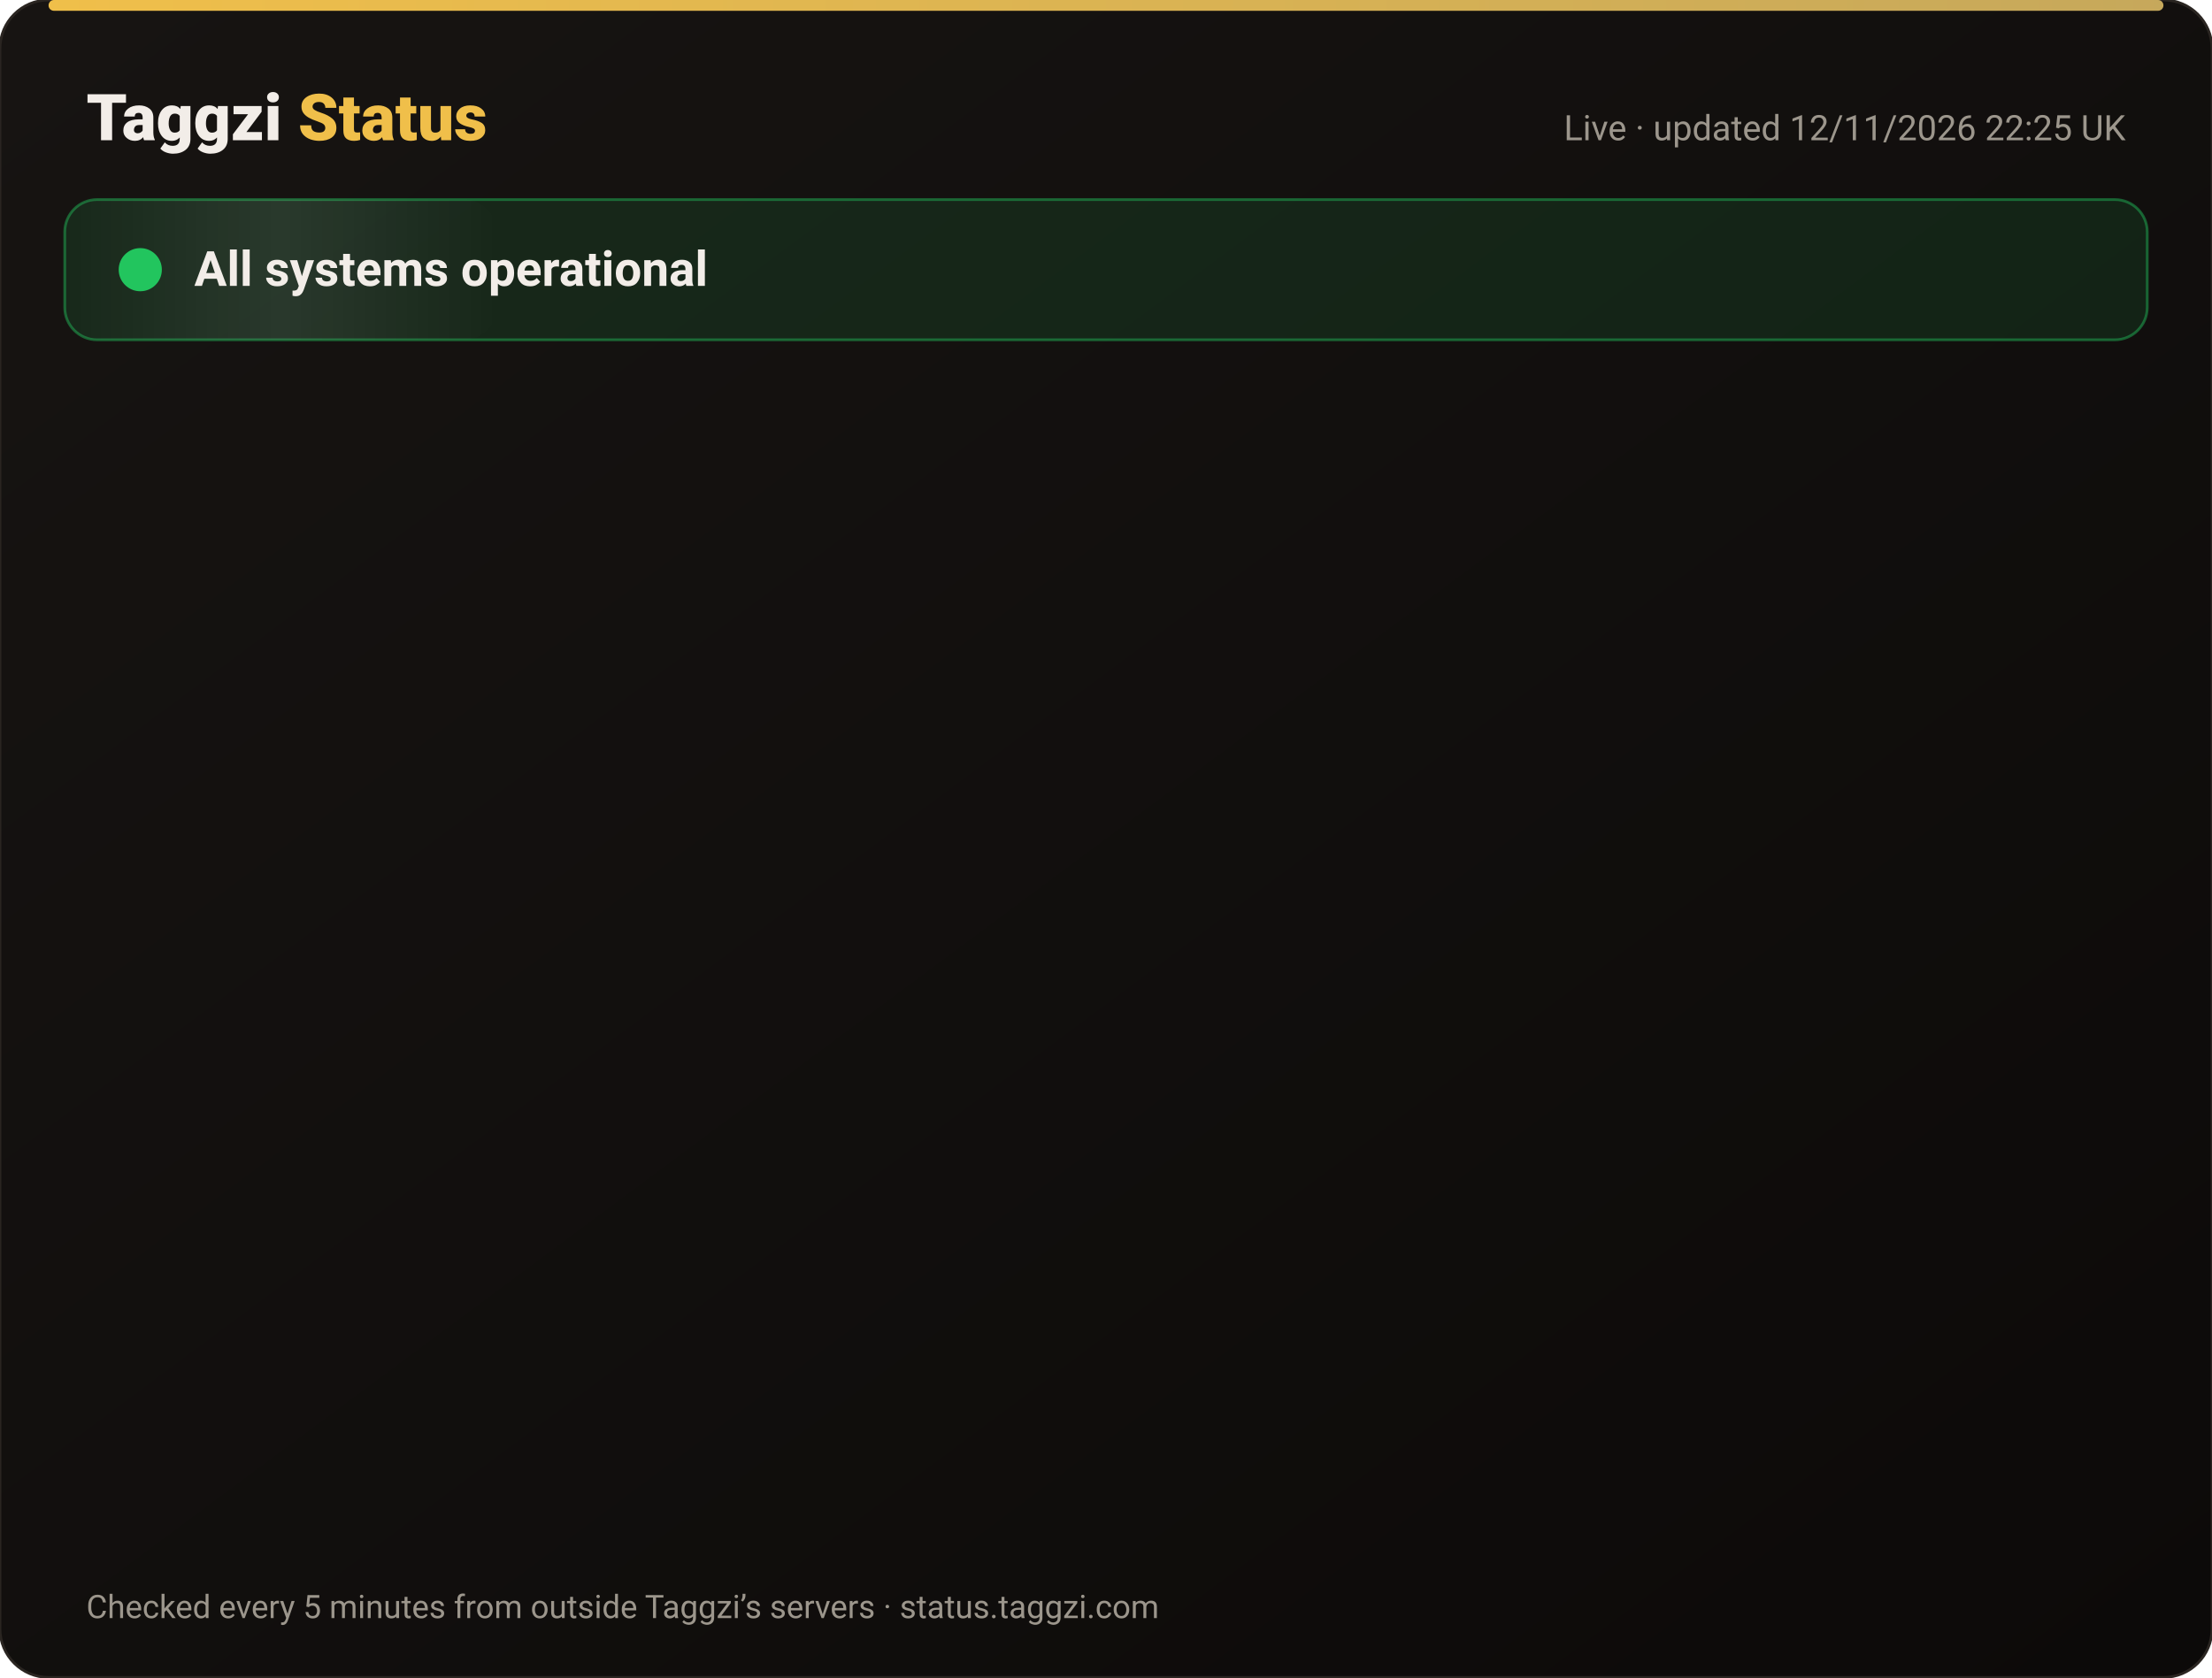
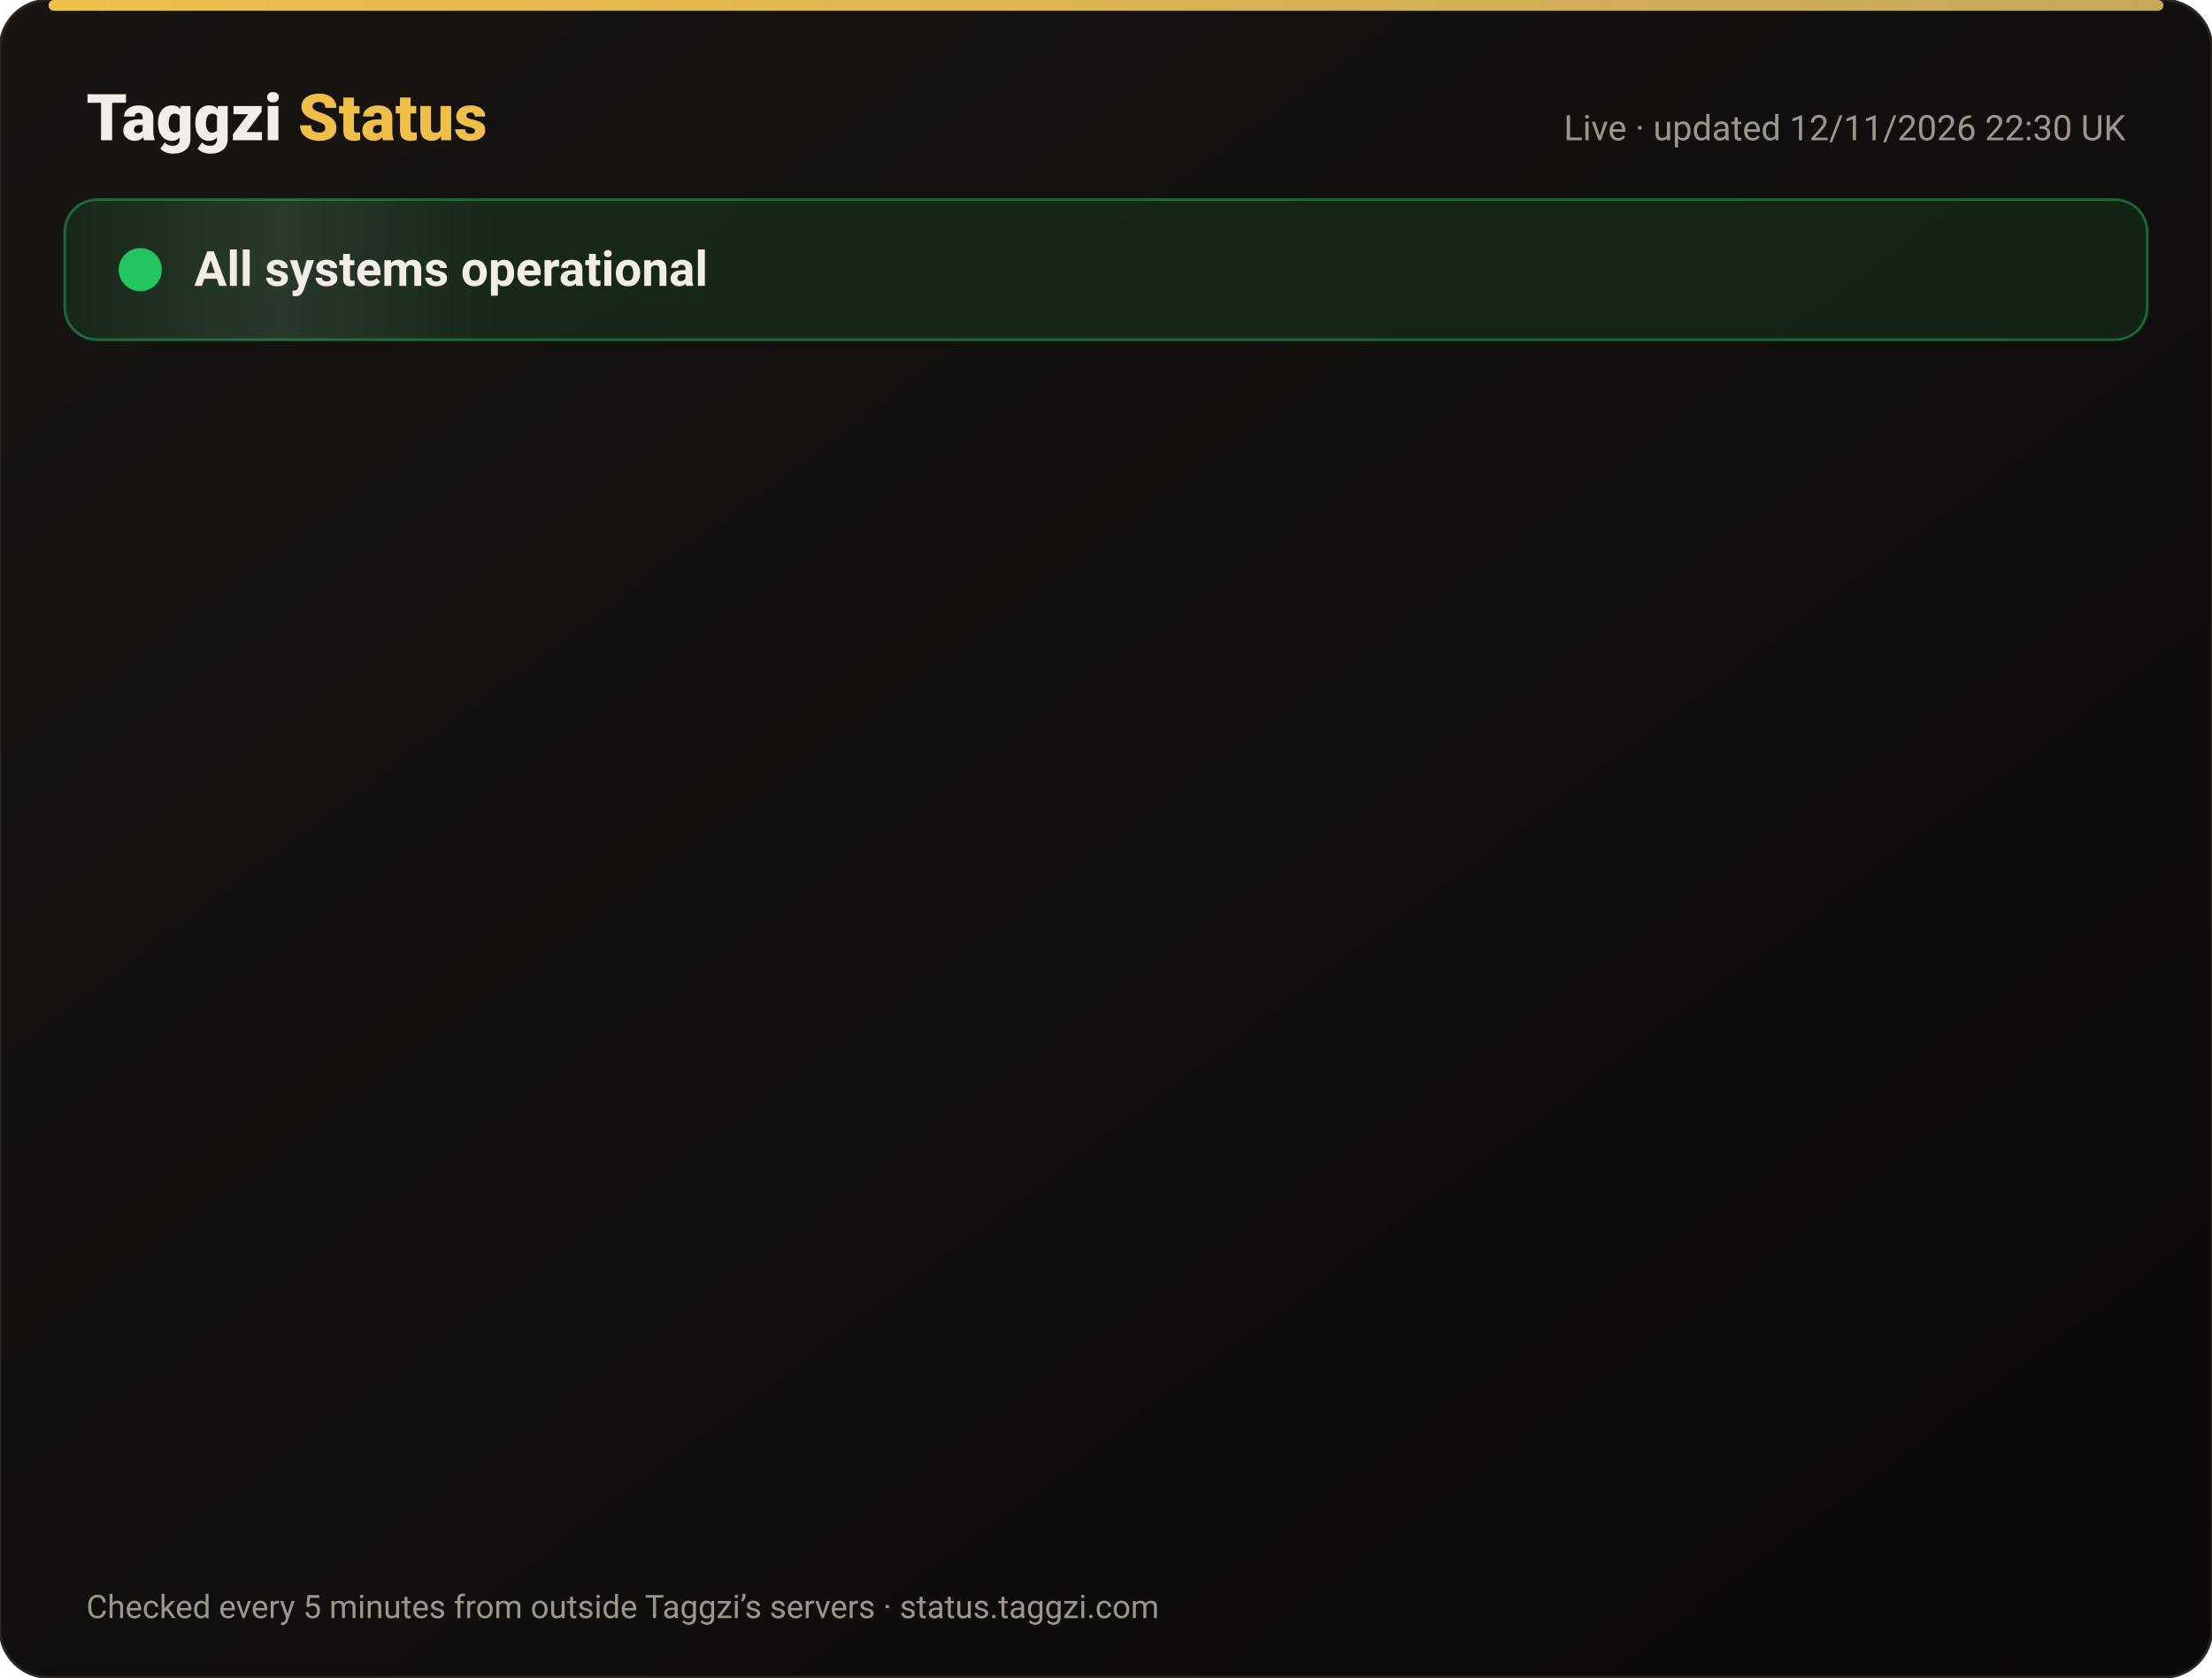
<svg xmlns="http://www.w3.org/2000/svg" width="820" height="622" viewBox="0 0 820 622" font-family="-apple-system,Segoe UI,Roboto,Helvetica,Arial,sans-serif">
  <defs>
    <linearGradient id="bg" x1="0" y1="0" x2="1" y2="1">
      <stop offset="0" stop-color="#171412" />
      <stop offset="1" stop-color="#0C0A09" />
    </linearGradient>
    <linearGradient id="gold" x1="0" x2="1">
      <stop offset="0" stop-color="#F0BF4A" />
      <stop offset="1" stop-color="#c6a85b" />
    </linearGradient>
    <linearGradient id="shine" x1="0" x2="1">
      <stop offset="0" stop-color="#fff" stop-opacity="0" />
      <stop offset=".5" stop-color="#fff" stop-opacity=".08" />
      <stop offset="1" stop-color="#fff" stop-opacity="0" />
    </linearGradient>
  </defs>
  <rect width="820" height="622" rx="18" fill="url(#bg)" stroke="#2a2521" />
  <rect x="18" y="0" width="784" height="4" rx="2" fill="url(#gold)" />
  <text x="32" y="52" font-size="24" font-weight="800" fill="#F2EDE8">Taggzi <tspan fill="#F0BF4A">Status</tspan>
  </text>
-   <text x="788" y="52" font-size="13" fill="#9C968C" text-anchor="end">Live · updated 12/11/2026 22:25 UK</text>
+   <text x="788" y="52" font-size="13" fill="#9C968C" text-anchor="end">Live · updated 12/11/2026 22:30 UK</text>
  <rect x="24" y="74" width="772" height="52" rx="12" fill="#22c55e" fill-opacity=".12" stroke="#22c55e" stroke-opacity=".45" />
  <rect x="24" y="74" width="160" height="52" rx="12" fill="url(#shine)">
    <animate attributeName="x" from="-160" to="820" dur="4s" repeatCount="indefinite" />
  </rect>
  <circle cx="52" cy="100" r="7" fill="#22c55e" />
  <circle cx="52" cy="100" r="7" fill="none" stroke="#22c55e" stroke-width="2">
    <animate attributeName="r" values="7;15;7" dur="2s" repeatCount="indefinite" />
    <animate attributeName="opacity" values=".9;0;.9" dur="2s" repeatCount="indefinite" />
  </circle>
  <text x="72" y="106" font-size="18" font-weight="700" fill="#F2EDE8">All systems operational</text>
  <g opacity="0">
    <animate attributeName="opacity" from="0" to="1" begin="0.00s" dur=".6s" fill="freeze" />
    <line x1="32" y1="188" x2="788" y2="188" stroke="#2a2521" />
    <circle cx="44" cy="166" r="6" fill="#22c55e">
      <animate attributeName="opacity" values="1;.45;1" dur="2.4s" begin="0.00s" repeatCount="indefinite" />
    </circle>
    <text x="62" y="171" font-size="15" font-weight="650" fill="#F2EDE8">Website</text>
    <text x="630" y="171" font-size="13" fill="#9C968C" text-anchor="end">99.97% uptime</text>
    <rect x="648" y="154" width="140" height="24" rx="12" fill="#22c55e" fill-opacity=".14" stroke="#22c55e" stroke-opacity=".5" />
    <text x="718" y="171" font-size="12" font-weight="700" fill="#22c55e" text-anchor="middle">Operational</text>
  </g>
  <g opacity="0">
    <animate attributeName="opacity" from="0" to="1" begin="0.15s" dur=".6s" fill="freeze" />
    <line x1="32" y1="234" x2="788" y2="234" stroke="#2a2521" />
    <circle cx="44" cy="212" r="6" fill="#22c55e">
      <animate attributeName="opacity" values="1;.45;1" dur="2.4s" begin="0.15s" repeatCount="indefinite" />
    </circle>
    <text x="62" y="217" font-size="15" font-weight="650" fill="#F2EDE8">Tag scans</text>
    <text x="630" y="217" font-size="13" fill="#9C968C" text-anchor="end">99.97% uptime</text>
    <rect x="648" y="200" width="140" height="24" rx="12" fill="#22c55e" fill-opacity=".14" stroke="#22c55e" stroke-opacity=".5" />
    <text x="718" y="217" font-size="12" font-weight="700" fill="#22c55e" text-anchor="middle">Operational</text>
  </g>
  <g opacity="0">
    <animate attributeName="opacity" from="0" to="1" begin="0.30s" dur=".6s" fill="freeze" />
    <line x1="32" y1="280" x2="788" y2="280" stroke="#2a2521" />
    <circle cx="44" cy="258" r="6" fill="#22c55e">
      <animate attributeName="opacity" values="1;.45;1" dur="2.4s" begin="0.30s" repeatCount="indefinite" />
    </circle>
    <text x="62" y="263" font-size="15" font-weight="650" fill="#F2EDE8">Manual tag lookup</text>
    <text x="630" y="263" font-size="13" fill="#9C968C" text-anchor="end">99.97% uptime</text>
    <rect x="648" y="246" width="140" height="24" rx="12" fill="#22c55e" fill-opacity=".14" stroke="#22c55e" stroke-opacity=".5" />
    <text x="718" y="263" font-size="12" font-weight="700" fill="#22c55e" text-anchor="middle">Operational</text>
  </g>
  <g opacity="0">
    <animate attributeName="opacity" from="0" to="1" begin="0.45s" dur=".6s" fill="freeze" />
    <line x1="32" y1="326" x2="788" y2="326" stroke="#2a2521" />
    <circle cx="44" cy="304" r="6" fill="#22c55e">
      <animate attributeName="opacity" values="1;.45;1" dur="2.4s" begin="0.45s" repeatCount="indefinite" />
    </circle>
    <text x="62" y="309" font-size="15" font-weight="650" fill="#F2EDE8">App &amp; login</text>
    <text x="630" y="309" font-size="13" fill="#9C968C" text-anchor="end">99.97% uptime</text>
    <rect x="648" y="292" width="140" height="24" rx="12" fill="#22c55e" fill-opacity=".14" stroke="#22c55e" stroke-opacity=".5" />
    <text x="718" y="309" font-size="12" font-weight="700" fill="#22c55e" text-anchor="middle">Operational</text>
  </g>
  <g opacity="0">
    <animate attributeName="opacity" from="0" to="1" begin="0.60s" dur=".6s" fill="freeze" />
    <line x1="32" y1="372" x2="788" y2="372" stroke="#2a2521" />
    <circle cx="44" cy="350" r="6" fill="#22c55e">
      <animate attributeName="opacity" values="1;.45;1" dur="2.4s" begin="0.60s" repeatCount="indefinite" />
    </circle>
    <text x="62" y="355" font-size="15" font-weight="650" fill="#F2EDE8">Community alerts</text>
    <text x="630" y="355" font-size="13" fill="#9C968C" text-anchor="end">99.97% uptime</text>
    <rect x="648" y="338" width="140" height="24" rx="12" fill="#22c55e" fill-opacity=".14" stroke="#22c55e" stroke-opacity=".5" />
    <text x="718" y="355" font-size="12" font-weight="700" fill="#22c55e" text-anchor="middle">Operational</text>
  </g>
  <g opacity="0">
    <animate attributeName="opacity" from="0" to="1" begin="0.75s" dur=".6s" fill="freeze" />
    <line x1="32" y1="418" x2="788" y2="418" stroke="#2a2521" />
    <circle cx="44" cy="396" r="6" fill="#22c55e">
      <animate attributeName="opacity" values="1;.45;1" dur="2.4s" begin="0.75s" repeatCount="indefinite" />
    </circle>
    <text x="62" y="401" font-size="15" font-weight="650" fill="#F2EDE8">Private calling</text>
    <text x="630" y="401" font-size="13" fill="#9C968C" text-anchor="end">99.97% uptime</text>
    <rect x="648" y="384" width="140" height="24" rx="12" fill="#22c55e" fill-opacity=".14" stroke="#22c55e" stroke-opacity=".5" />
    <text x="718" y="401" font-size="12" font-weight="700" fill="#22c55e" text-anchor="middle">Operational</text>
  </g>
  <g opacity="0">
    <animate attributeName="opacity" from="0" to="1" begin="0.90s" dur=".6s" fill="freeze" />
    <line x1="32" y1="464" x2="788" y2="464" stroke="#2a2521" />
    <circle cx="44" cy="442" r="6" fill="#22c55e">
      <animate attributeName="opacity" values="1;.45;1" dur="2.4s" begin="0.90s" repeatCount="indefinite" />
    </circle>
    <text x="62" y="447" font-size="15" font-weight="650" fill="#F2EDE8">Payments</text>
    <text x="630" y="447" font-size="13" fill="#9C968C" text-anchor="end">99.96% uptime</text>
    <rect x="648" y="430" width="140" height="24" rx="12" fill="#22c55e" fill-opacity=".14" stroke="#22c55e" stroke-opacity=".5" />
    <text x="718" y="447" font-size="12" font-weight="700" fill="#22c55e" text-anchor="middle">Operational</text>
  </g>
  <g opacity="0">
    <animate attributeName="opacity" from="0" to="1" begin="1.05s" dur=".6s" fill="freeze" />
    <line x1="32" y1="510" x2="788" y2="510" stroke="#2a2521" />
    <circle cx="44" cy="488" r="6" fill="#22c55e">
      <animate attributeName="opacity" values="1;.45;1" dur="2.4s" begin="1.05s" repeatCount="indefinite" />
    </circle>
    <text x="62" y="493" font-size="15" font-weight="650" fill="#F2EDE8">Email &amp; support</text>
    <text x="630" y="493" font-size="13" fill="#9C968C" text-anchor="end">99.97% uptime</text>
    <rect x="648" y="476" width="140" height="24" rx="12" fill="#22c55e" fill-opacity=".14" stroke="#22c55e" stroke-opacity=".5" />
    <text x="718" y="493" font-size="12" font-weight="700" fill="#22c55e" text-anchor="middle">Operational</text>
  </g>
  <g opacity="0">
    <animate attributeName="opacity" from="0" to="1" begin="1.20s" dur=".6s" fill="freeze" />
    <line x1="32" y1="556" x2="788" y2="556" stroke="#2a2521" />
    <circle cx="44" cy="534" r="6" fill="#22c55e">
      <animate attributeName="opacity" values="1;.45;1" dur="2.4s" begin="1.20s" repeatCount="indefinite" />
    </circle>
    <text x="62" y="539" font-size="15" font-weight="650" fill="#F2EDE8">Secure connection (SSL)</text>
    <text x="630" y="539" font-size="13" fill="#9C968C" text-anchor="end">100.00% uptime</text>
    <rect x="648" y="522" width="140" height="24" rx="12" fill="#22c55e" fill-opacity=".14" stroke="#22c55e" stroke-opacity=".5" />
    <text x="718" y="539" font-size="12" font-weight="700" fill="#22c55e" text-anchor="middle">Operational</text>
  </g>
  <text x="32" y="600" font-size="12" fill="#9C968C">Checked every 5 minutes from outside Taggzi’s servers · status.taggzi.com</text>
</svg>
